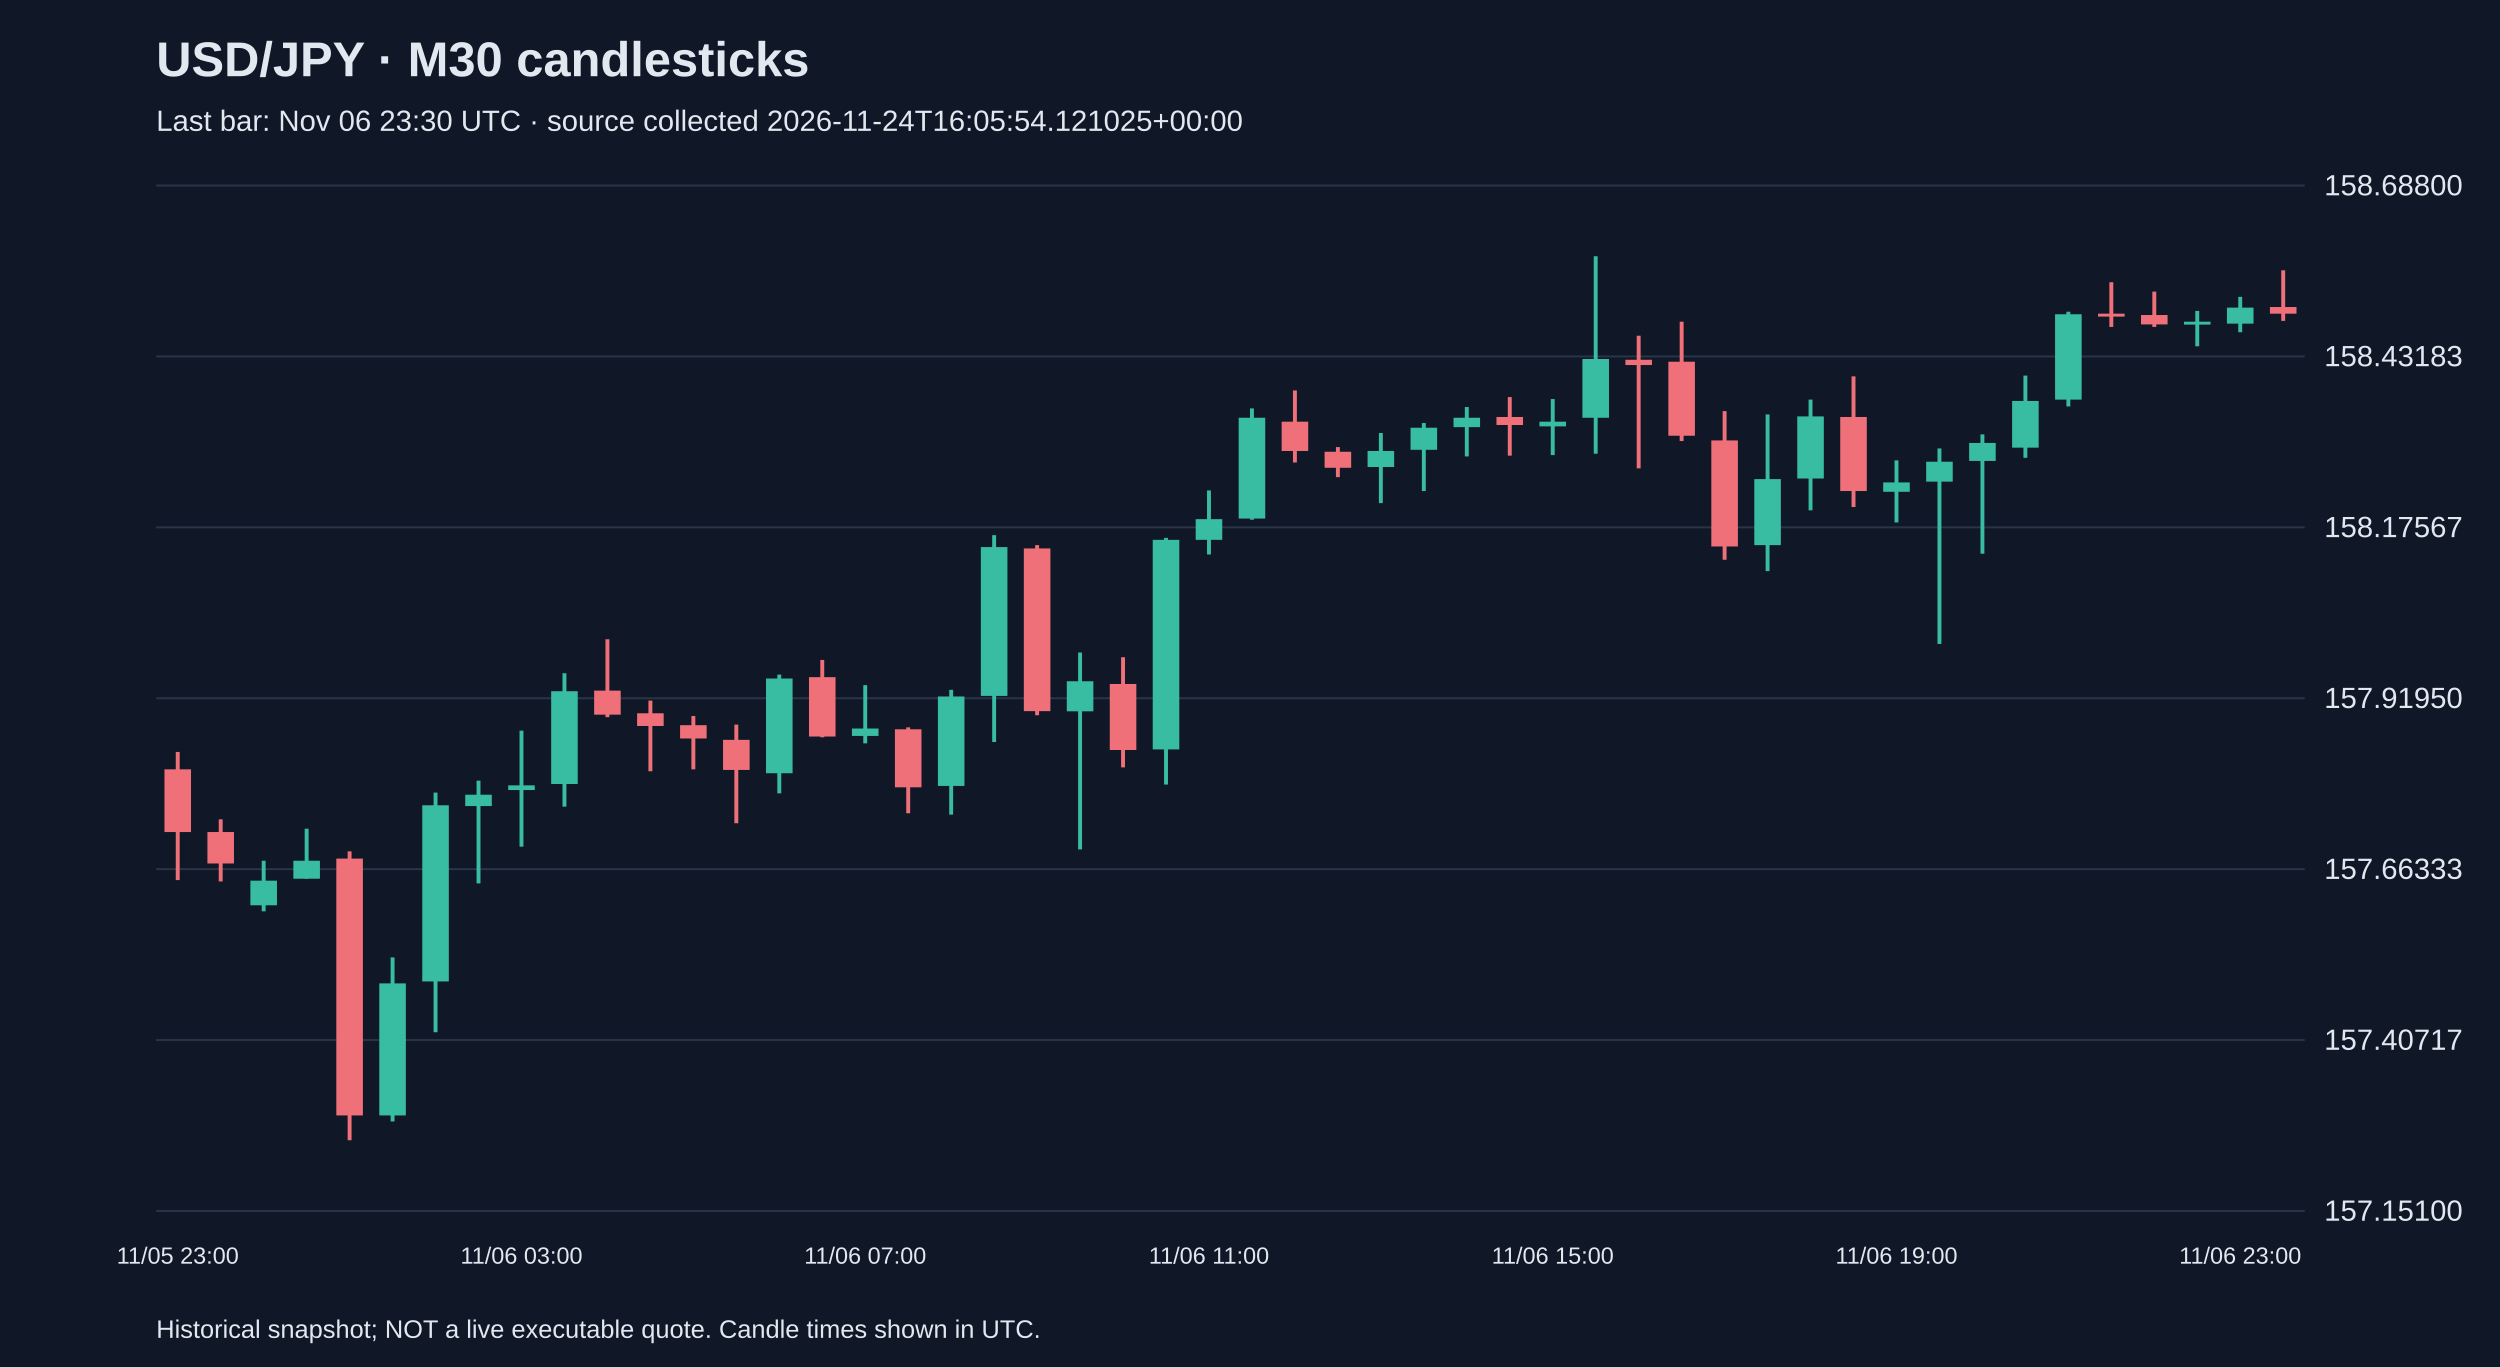
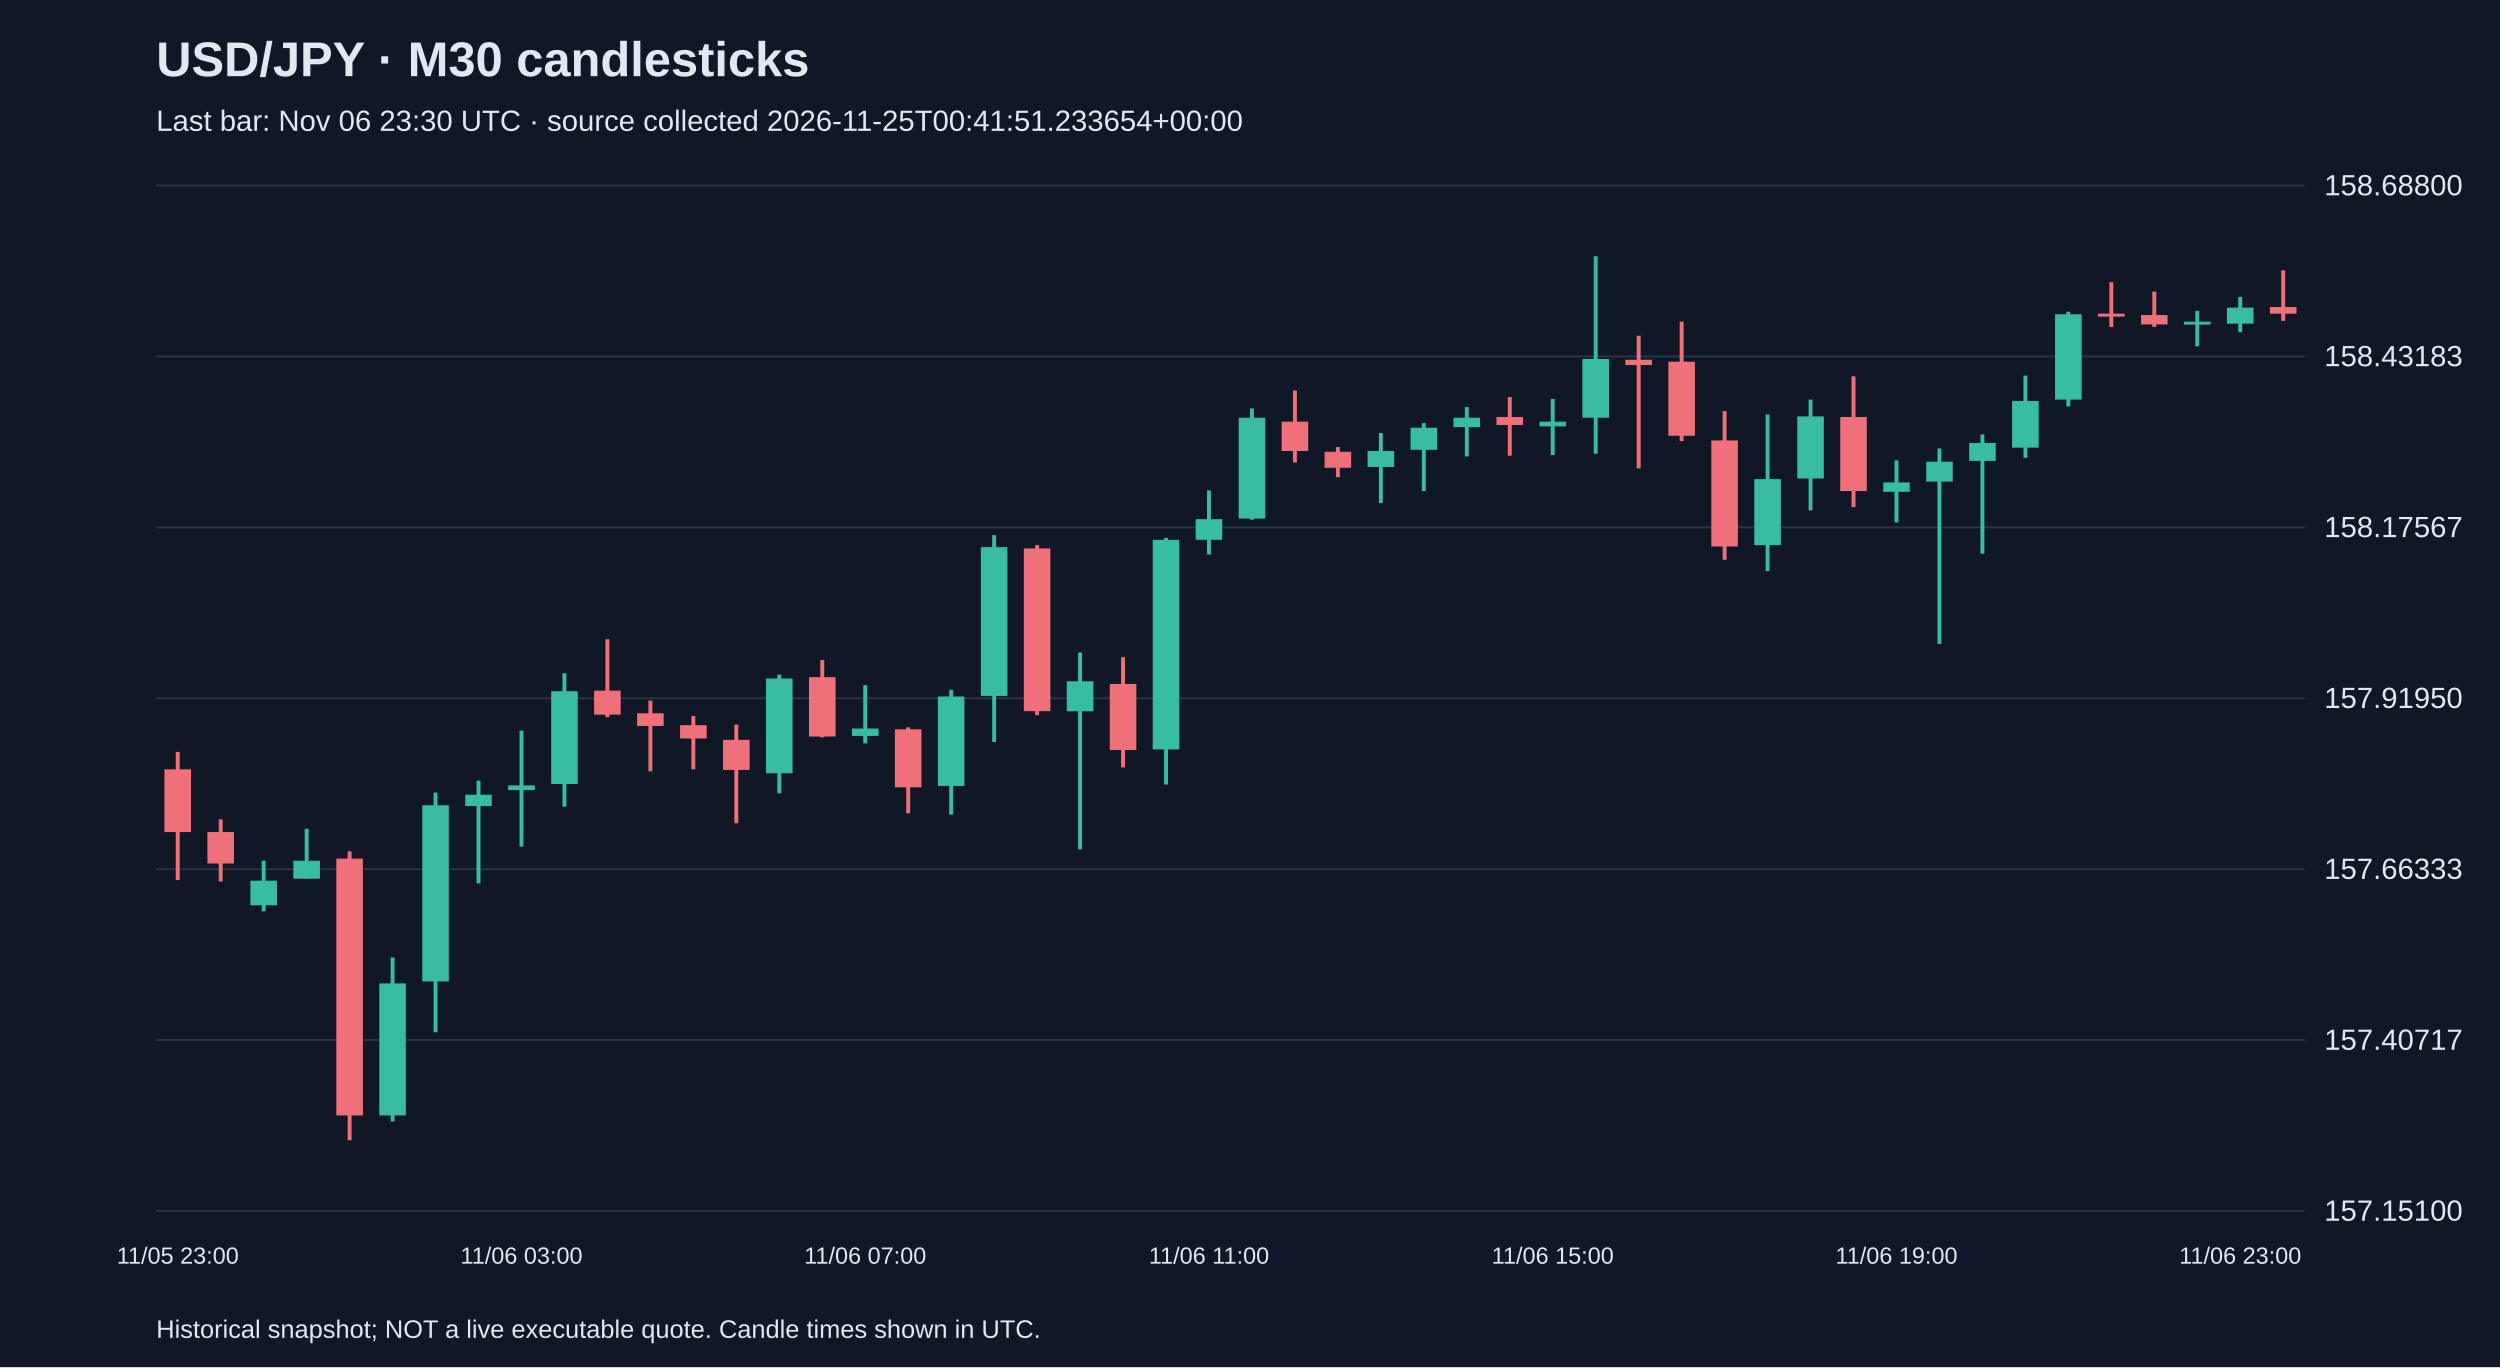
<svg xmlns="http://www.w3.org/2000/svg" viewBox="0 0 1280 700">
  <rect width="100%" height="100%" fill="#101827" />
  <style>text{font-family:Arial,sans-serif;fill:#e2e8f0}</style>
  <text x="80" y="39" font-size="25" font-weight="bold">USD/JPY · M30 candlesticks</text>
-   <text x="80" y="67" font-size="15" fill="#a6b1c5">Last bar: Nov 06 23:30 UTC · source collected 2026-11-24T16:05:54.121025+00:00</text>
+   <text x="80" y="67" font-size="15" fill="#a6b1c5">Last bar: Nov 06 23:30 UTC · source collected 2026-11-25T00:41:51.233654+00:00</text>
  <line x1="80" y1="620.0" x2="1180" y2="620.0" stroke="#283548" />
  <text x="1190" y="625.0" font-size="15">157.15100</text>
  <line x1="80" y1="532.5" x2="1180" y2="532.5" stroke="#283548" />
  <text x="1190" y="537.5" font-size="15">157.40717</text>
  <line x1="80" y1="445.0" x2="1180" y2="445.0" stroke="#283548" />
  <text x="1190" y="450.0" font-size="15">157.66333</text>
  <line x1="80" y1="357.5" x2="1180" y2="357.5" stroke="#283548" />
  <text x="1190" y="362.5" font-size="15">157.91950</text>
  <line x1="80" y1="270.0" x2="1180" y2="270.0" stroke="#283548" />
  <text x="1190" y="275.0" font-size="15">158.17567</text>
  <line x1="80" y1="182.5" x2="1180" y2="182.5" stroke="#283548" />
  <text x="1190" y="187.5" font-size="15">158.43183</text>
  <line x1="80" y1="95.0" x2="1180" y2="95.0" stroke="#283548" />
  <text x="1190" y="100.0" font-size="15">158.68800</text>
  <line x1="91.0" y1="385.0" x2="91.0" y2="450.6" stroke="#f07079" stroke-width="2" />
  <rect x="84.2" y="393.9" width="13.6" height="32.1" fill="#f07079" />
  <text x="91.0" y="647" text-anchor="middle" font-size="12">11/05 23:00</text>
  <line x1="113.0" y1="419.5" x2="113.0" y2="451.3" stroke="#f07079" stroke-width="2" />
  <rect x="106.2" y="426.0" width="13.6" height="16.1" fill="#f07079" />
  <line x1="135.0" y1="440.7" x2="135.0" y2="466.6" stroke="#38bca2" stroke-width="2" />
  <rect x="128.2" y="450.9" width="13.6" height="12.6" fill="#38bca2" />
  <line x1="157.0" y1="424.3" x2="157.0" y2="449.9" stroke="#38bca2" stroke-width="2" />
  <rect x="150.2" y="440.7" width="13.6" height="9.2" fill="#38bca2" />
  <line x1="179.0" y1="435.9" x2="179.0" y2="583.8" stroke="#f07079" stroke-width="2" />
  <rect x="172.2" y="439.6" width="13.6" height="131.5" fill="#f07079" />
  <line x1="201.0" y1="490.2" x2="201.0" y2="574.2" stroke="#38bca2" stroke-width="2" />
  <rect x="194.2" y="503.5" width="13.6" height="67.6" fill="#38bca2" />
  <line x1="223.0" y1="405.8" x2="223.0" y2="528.5" stroke="#38bca2" stroke-width="2" />
  <rect x="216.2" y="412.3" width="13.6" height="90.2" fill="#38bca2" />
  <line x1="245.0" y1="399.7" x2="245.0" y2="452.3" stroke="#38bca2" stroke-width="2" />
  <rect x="238.2" y="406.9" width="13.6" height="5.8" fill="#38bca2" />
  <line x1="267.0" y1="374.1" x2="267.0" y2="433.5" stroke="#38bca2" stroke-width="2" />
  <rect x="260.2" y="402.1" width="13.6" height="2.4" fill="#38bca2" />
  <text x="267.0" y="647" text-anchor="middle" font-size="12">11/06 03:00</text>
  <line x1="289.0" y1="344.7" x2="289.0" y2="413.0" stroke="#38bca2" stroke-width="2" />
  <rect x="282.2" y="353.9" width="13.6" height="47.5" fill="#38bca2" />
  <line x1="311.0" y1="327.3" x2="311.0" y2="367.2" stroke="#f07079" stroke-width="2" />
  <rect x="304.2" y="353.6" width="13.6" height="12.3" fill="#f07079" />
  <line x1="333.0" y1="358.7" x2="333.0" y2="394.9" stroke="#f07079" stroke-width="2" />
  <rect x="326.2" y="365.2" width="13.6" height="6.5" fill="#f07079" />
  <line x1="355.0" y1="366.6" x2="355.0" y2="393.9" stroke="#f07079" stroke-width="2" />
  <rect x="348.2" y="371.3" width="13.6" height="6.8" fill="#f07079" />
  <line x1="377.0" y1="371.0" x2="377.0" y2="421.5" stroke="#f07079" stroke-width="2" />
  <rect x="370.2" y="378.8" width="13.6" height="15.4" fill="#f07079" />
  <line x1="399.0" y1="345.4" x2="399.0" y2="406.2" stroke="#38bca2" stroke-width="2" />
  <rect x="392.2" y="347.4" width="13.6" height="48.5" fill="#38bca2" />
  <line x1="421.0" y1="337.9" x2="421.0" y2="377.5" stroke="#f07079" stroke-width="2" />
  <rect x="414.2" y="346.7" width="13.6" height="30.4" fill="#f07079" />
  <line x1="443.0" y1="350.8" x2="443.0" y2="380.6" stroke="#38bca2" stroke-width="2" />
  <rect x="436.2" y="373.0" width="13.6" height="3.8" fill="#38bca2" />
  <text x="443.0" y="647" text-anchor="middle" font-size="12">11/06 07:00</text>
  <line x1="465.0" y1="372.4" x2="465.0" y2="416.4" stroke="#f07079" stroke-width="2" />
  <rect x="458.2" y="373.4" width="13.6" height="29.7" fill="#f07079" />
  <line x1="487.0" y1="353.2" x2="487.0" y2="417.1" stroke="#38bca2" stroke-width="2" />
  <rect x="480.2" y="356.6" width="13.6" height="45.8" fill="#38bca2" />
  <line x1="509.0" y1="274.0" x2="509.0" y2="379.9" stroke="#38bca2" stroke-width="2" />
  <rect x="502.2" y="280.1" width="13.6" height="76.2" fill="#38bca2" />
  <line x1="531.0" y1="279.1" x2="531.0" y2="366.2" stroke="#f07079" stroke-width="2" />
  <rect x="524.2" y="280.8" width="13.6" height="83.3" fill="#f07079" />
  <line x1="553.0" y1="334.1" x2="553.0" y2="434.9" stroke="#38bca2" stroke-width="2" />
  <rect x="546.2" y="348.8" width="13.6" height="15.4" fill="#38bca2" />
  <line x1="575.0" y1="336.5" x2="575.0" y2="392.9" stroke="#f07079" stroke-width="2" />
  <rect x="568.2" y="350.2" width="13.6" height="33.8" fill="#f07079" />
  <line x1="597.0" y1="275.4" x2="597.0" y2="401.7" stroke="#38bca2" stroke-width="2" />
  <rect x="590.2" y="276.4" width="13.6" height="107.3" fill="#38bca2" />
  <line x1="619.0" y1="251.1" x2="619.0" y2="283.9" stroke="#38bca2" stroke-width="2" />
  <rect x="612.2" y="265.8" width="13.6" height="10.6" fill="#38bca2" />
  <text x="619.0" y="647" text-anchor="middle" font-size="12">11/06 11:00</text>
  <line x1="641.0" y1="209.1" x2="641.0" y2="266.1" stroke="#38bca2" stroke-width="2" />
  <rect x="634.2" y="213.9" width="13.6" height="51.6" fill="#38bca2" />
  <line x1="663.0" y1="199.9" x2="663.0" y2="236.8" stroke="#f07079" stroke-width="2" />
  <rect x="656.2" y="215.9" width="13.6" height="15.0" fill="#f07079" />
  <line x1="685.0" y1="228.9" x2="685.0" y2="244.3" stroke="#f07079" stroke-width="2" />
  <rect x="678.2" y="231.3" width="13.6" height="8.2" fill="#f07079" />
  <line x1="707.0" y1="221.7" x2="707.0" y2="257.6" stroke="#38bca2" stroke-width="2" />
  <rect x="700.2" y="230.9" width="13.6" height="8.2" fill="#38bca2" />
  <line x1="729.0" y1="216.6" x2="729.0" y2="251.4" stroke="#38bca2" stroke-width="2" />
  <rect x="722.2" y="219.0" width="13.6" height="11.3" fill="#38bca2" />
  <line x1="751.0" y1="208.4" x2="751.0" y2="233.7" stroke="#38bca2" stroke-width="2" />
  <rect x="744.2" y="213.9" width="13.6" height="4.8" fill="#38bca2" />
  <line x1="773.0" y1="203.3" x2="773.0" y2="233.3" stroke="#f07079" stroke-width="2" />
  <rect x="766.2" y="213.5" width="13.6" height="4.1" fill="#f07079" />
  <line x1="795.0" y1="204.3" x2="795.0" y2="233.0" stroke="#38bca2" stroke-width="2" />
  <rect x="788.2" y="215.9" width="13.6" height="2.4" fill="#38bca2" />
  <text x="795.0" y="647" text-anchor="middle" font-size="12">11/06 15:00</text>
  <line x1="817.0" y1="131.2" x2="817.0" y2="232.3" stroke="#38bca2" stroke-width="2" />
  <rect x="810.2" y="183.8" width="13.6" height="30.1" fill="#38bca2" />
  <line x1="839.0" y1="171.9" x2="839.0" y2="239.8" stroke="#f07079" stroke-width="2" />
  <rect x="832.2" y="184.2" width="13.6" height="2.7" fill="#f07079" />
  <line x1="861.0" y1="164.7" x2="861.0" y2="225.8" stroke="#f07079" stroke-width="2" />
  <rect x="854.2" y="185.2" width="13.6" height="37.9" fill="#f07079" />
  <line x1="883.0" y1="210.5" x2="883.0" y2="286.6" stroke="#f07079" stroke-width="2" />
  <rect x="876.2" y="225.5" width="13.6" height="54.3" fill="#f07079" />
  <line x1="905.0" y1="212.2" x2="905.0" y2="292.4" stroke="#38bca2" stroke-width="2" />
  <rect x="898.2" y="245.3" width="13.6" height="33.8" fill="#38bca2" />
  <line x1="927.0" y1="204.6" x2="927.0" y2="261.3" stroke="#38bca2" stroke-width="2" />
  <rect x="920.2" y="213.2" width="13.6" height="31.8" fill="#38bca2" />
  <line x1="949.0" y1="192.7" x2="949.0" y2="259.6" stroke="#f07079" stroke-width="2" />
  <rect x="942.2" y="213.5" width="13.6" height="37.9" fill="#f07079" />
  <line x1="971.0" y1="235.7" x2="971.0" y2="267.5" stroke="#38bca2" stroke-width="2" />
  <rect x="964.2" y="247.0" width="13.6" height="4.8" fill="#38bca2" />
  <text x="971.0" y="647" text-anchor="middle" font-size="12">11/06 19:00</text>
  <line x1="993.0" y1="229.6" x2="993.0" y2="329.7" stroke="#38bca2" stroke-width="2" />
  <rect x="986.2" y="236.4" width="13.6" height="10.2" fill="#38bca2" />
  <line x1="1015.0" y1="222.4" x2="1015.0" y2="283.5" stroke="#38bca2" stroke-width="2" />
  <rect x="1008.2" y="226.8" width="13.6" height="9.2" fill="#38bca2" />
  <line x1="1037.0" y1="192.3" x2="1037.0" y2="234.4" stroke="#38bca2" stroke-width="2" />
  <rect x="1030.2" y="205.3" width="13.6" height="23.9" fill="#38bca2" />
  <line x1="1059.0" y1="159.6" x2="1059.0" y2="208.1" stroke="#38bca2" stroke-width="2" />
  <rect x="1052.2" y="160.9" width="13.6" height="43.7" fill="#38bca2" />
  <line x1="1081.0" y1="144.5" x2="1081.0" y2="167.4" stroke="#f07079" stroke-width="2" />
  <rect x="1074.2" y="160.6" width="13.6" height="1.5" fill="#f07079" />
  <line x1="1103.0" y1="149.3" x2="1103.0" y2="167.4" stroke="#f07079" stroke-width="2" />
  <rect x="1096.2" y="161.3" width="13.6" height="4.8" fill="#f07079" />
  <line x1="1125.0" y1="159.2" x2="1125.0" y2="177.3" stroke="#38bca2" stroke-width="2" />
  <rect x="1118.2" y="164.7" width="13.6" height="1.5" fill="#38bca2" />
  <line x1="1147.0" y1="152.0" x2="1147.0" y2="170.1" stroke="#38bca2" stroke-width="2" />
  <rect x="1140.2" y="157.5" width="13.6" height="8.2" fill="#38bca2" />
  <text x="1147.0" y="647" text-anchor="middle" font-size="12">11/06 23:00</text>
  <line x1="1169.0" y1="138.4" x2="1169.0" y2="164.3" stroke="#f07079" stroke-width="2" />
  <rect x="1162.2" y="157.2" width="13.6" height="3.4" fill="#f07079" />
  <text x="80" y="685" font-size="13">Historical snapshot; NOT a live executable quote. Candle times shown in UTC.</text>
</svg>
